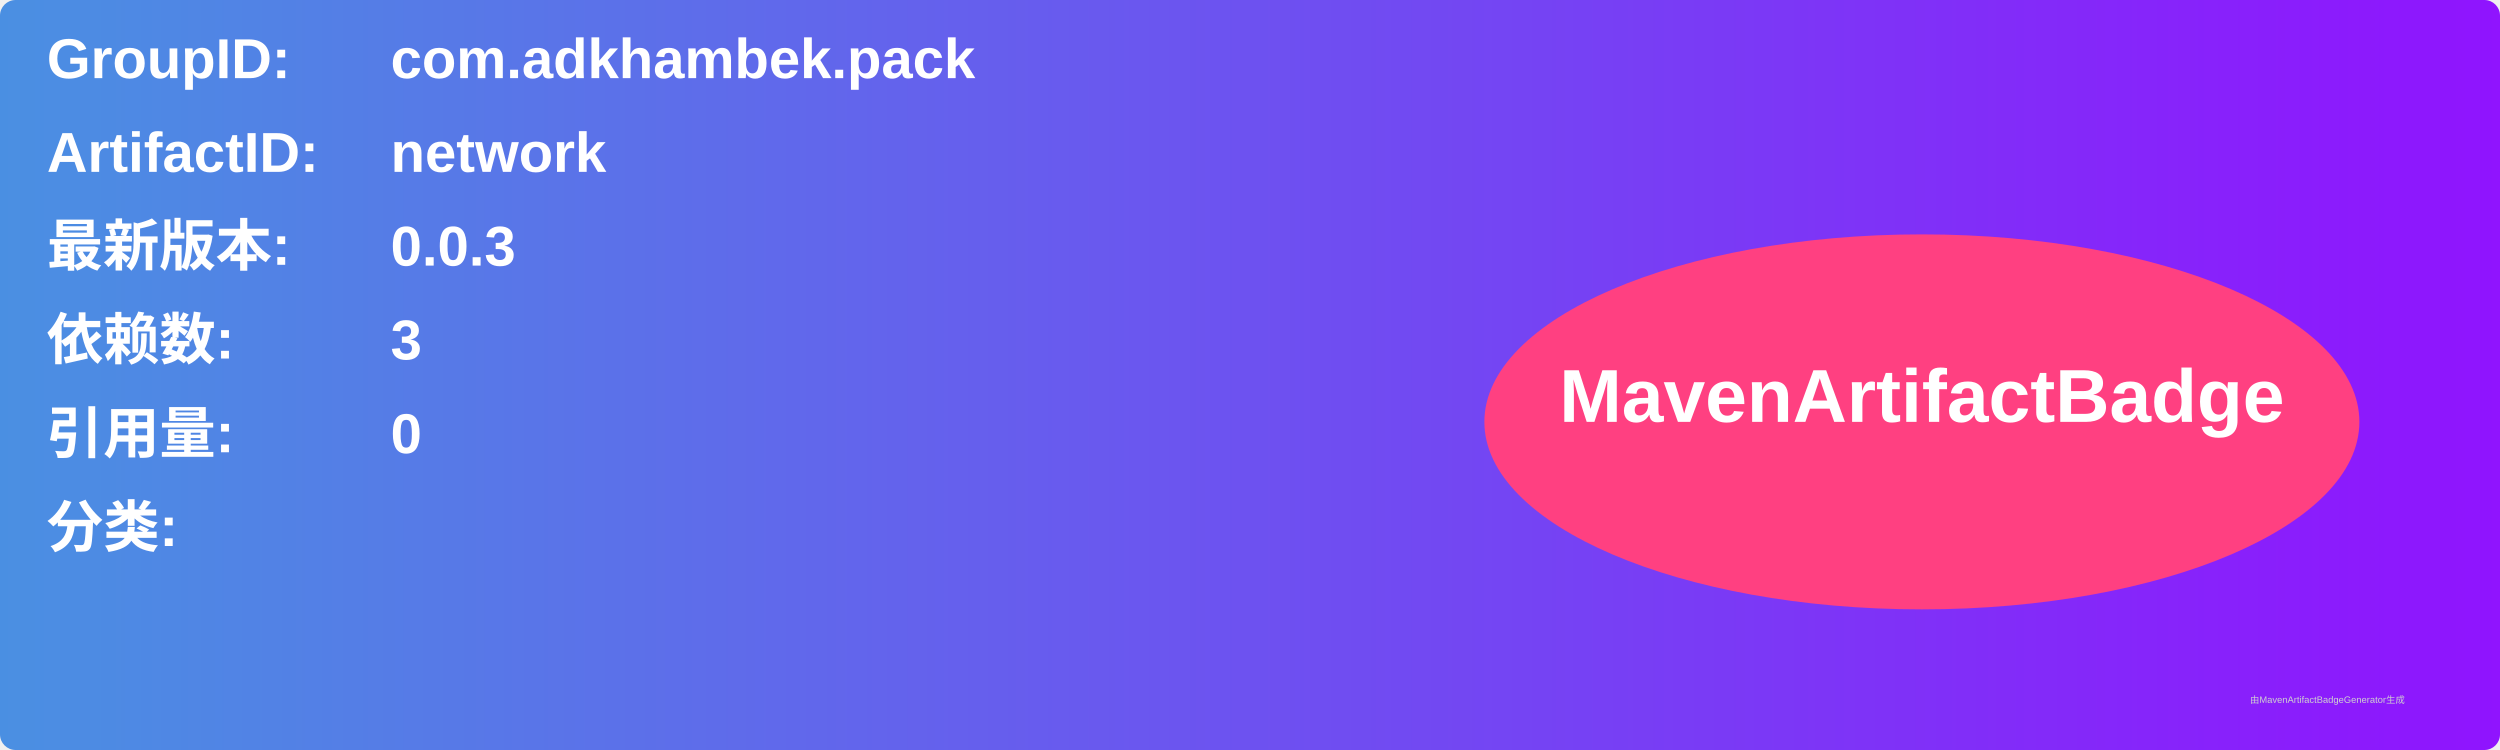
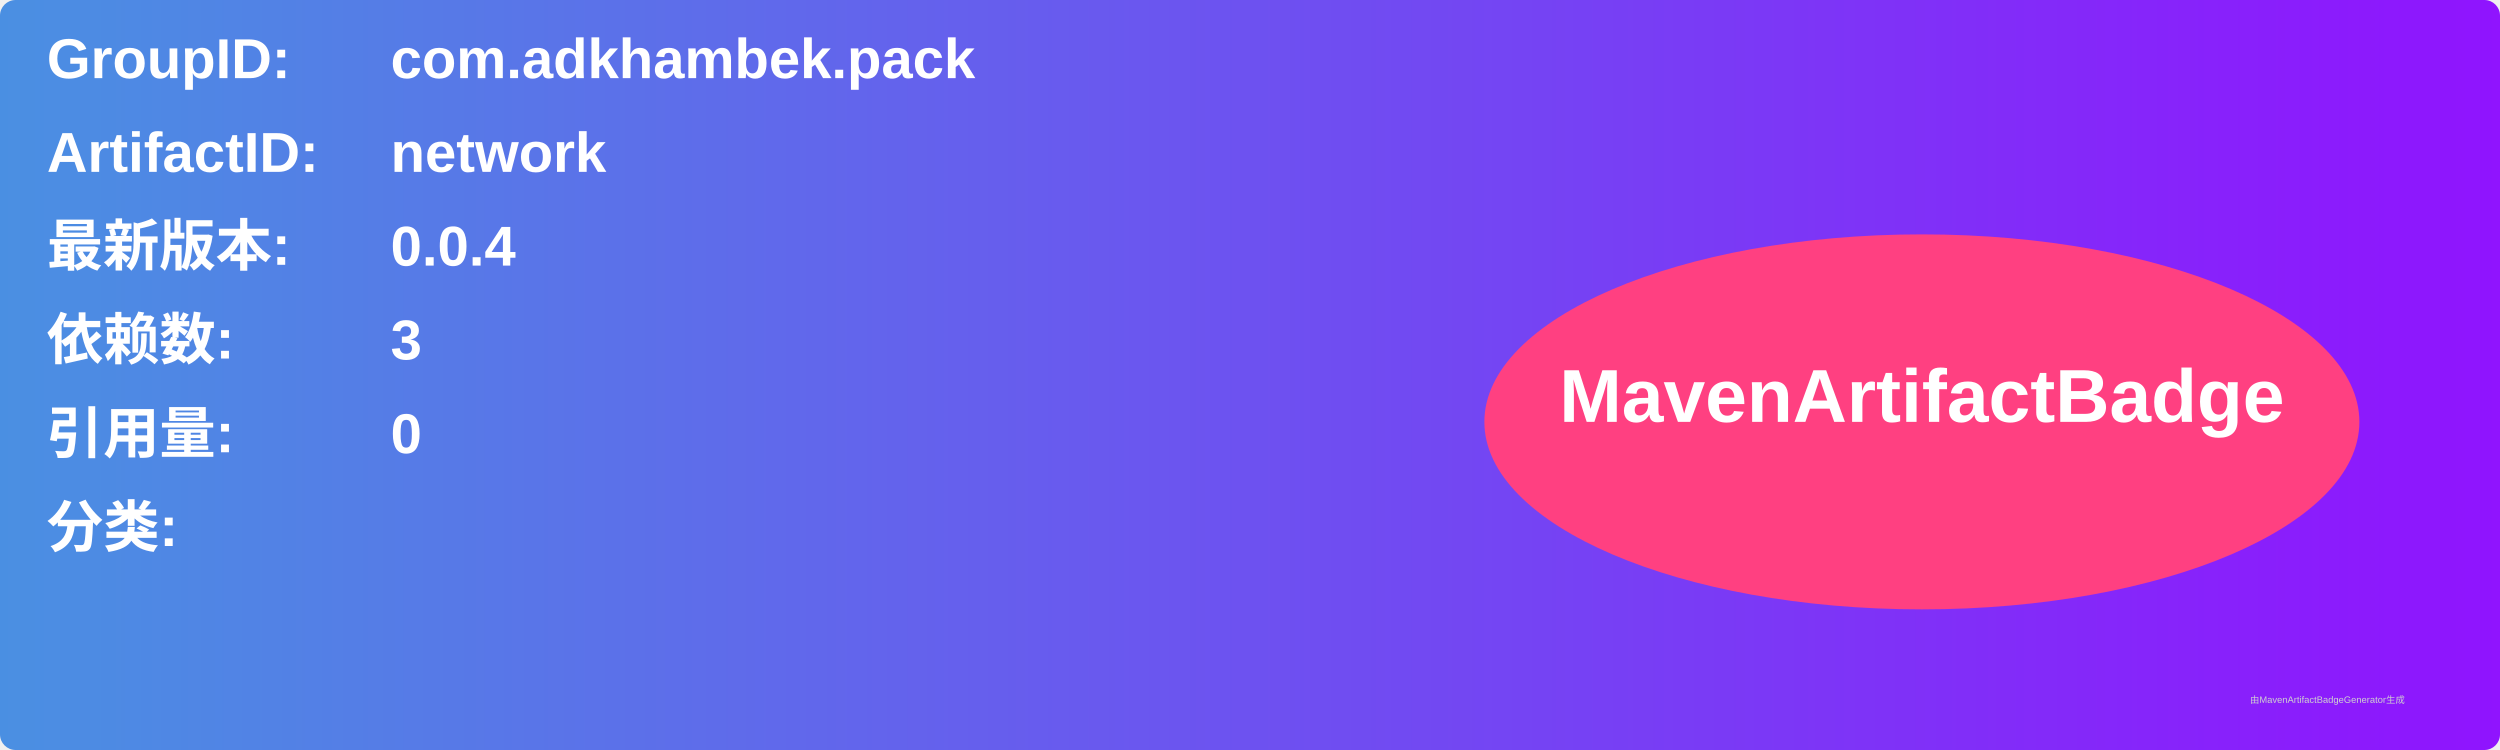
<svg xmlns="http://www.w3.org/2000/svg" width="800" height="240" viewBox="0 0 800 240">
  <linearGradient id="grad" x1="0%" y1="0%" x2="100%" y2="0%">
    <stop offset="0%" stop-color="#4a90e2" />
    <stop offset="100%" stop-color="#9013fe" />
  </linearGradient>
  <rect width="100%" height="100%" rx="5" ry="5" fill="url(#grad)" />
  <g transform="translate(15, 15)">
    <text x="0" y="10" font-family="Arial" font-size="18" fill="white" font-weight="bold" width="260">GroupID:</text>
    <text x="110" y="10" font-family="Arial" font-size="18" fill="white" font-weight="bold" width="460">com.adkhambek.pack</text>
    <text x="0" y="40" font-family="Arial" font-size="18" fill="white" font-weight="bold" width="260">ArtifactID:</text>
    <text x="110" y="40" font-family="Arial" font-size="18" fill="white" font-weight="bold" width="460">network</text>
    <text x="0" y="70" font-family="Arial" font-size="18" fill="white" font-weight="bold">最新版本:</text>
    <text x="110" y="70" font-family="Arial" font-size="18" fill="white" font-weight="bold">
-       <tspan font-weight="bold">0.0.3</tspan>
+       <tspan font-weight="bold">0.0.4</tspan>
    </text>
    <text x="0" y="100" font-family="Arial" font-size="18" fill="white" font-weight="bold">依赖数: </text>
    <text x="110" y="100" font-family="Arial" font-size="18" fill="white">
      <tspan font-weight="bold">3</tspan>
    </text>
    <text x="0" y="130" font-family="Arial" font-size="18" fill="white" font-weight="bold">引用量: </text>
    <text x="110" y="130" font-family="Arial" font-size="18" fill="white">
      <tspan font-weight="bold">0</tspan>
    </text>
    <text x="0" y="160" font-family="Arial" font-size="18" fill="white" font-weight="bold">分类:</text>
    <text x="10" y="190" font-family="Arial" font-size="10" fill="white">
      <tspan font-weight="bold" />
    </text>
    <ellipse cx="600" cy="120" rx="140" ry="60" fill="#ff4081" />
    <text x="600" y="120" text-anchor="middle" font-family="Arial" font-size="24" fill="white" font-weight="bold">MavenArtifactBadge</text>
  </g>
  <text x="720" y="225" font-family="Arial" font-size="3" fill="#d0d0d0">由MavenArtifactBadgeGenerator生成</text>
</svg>
